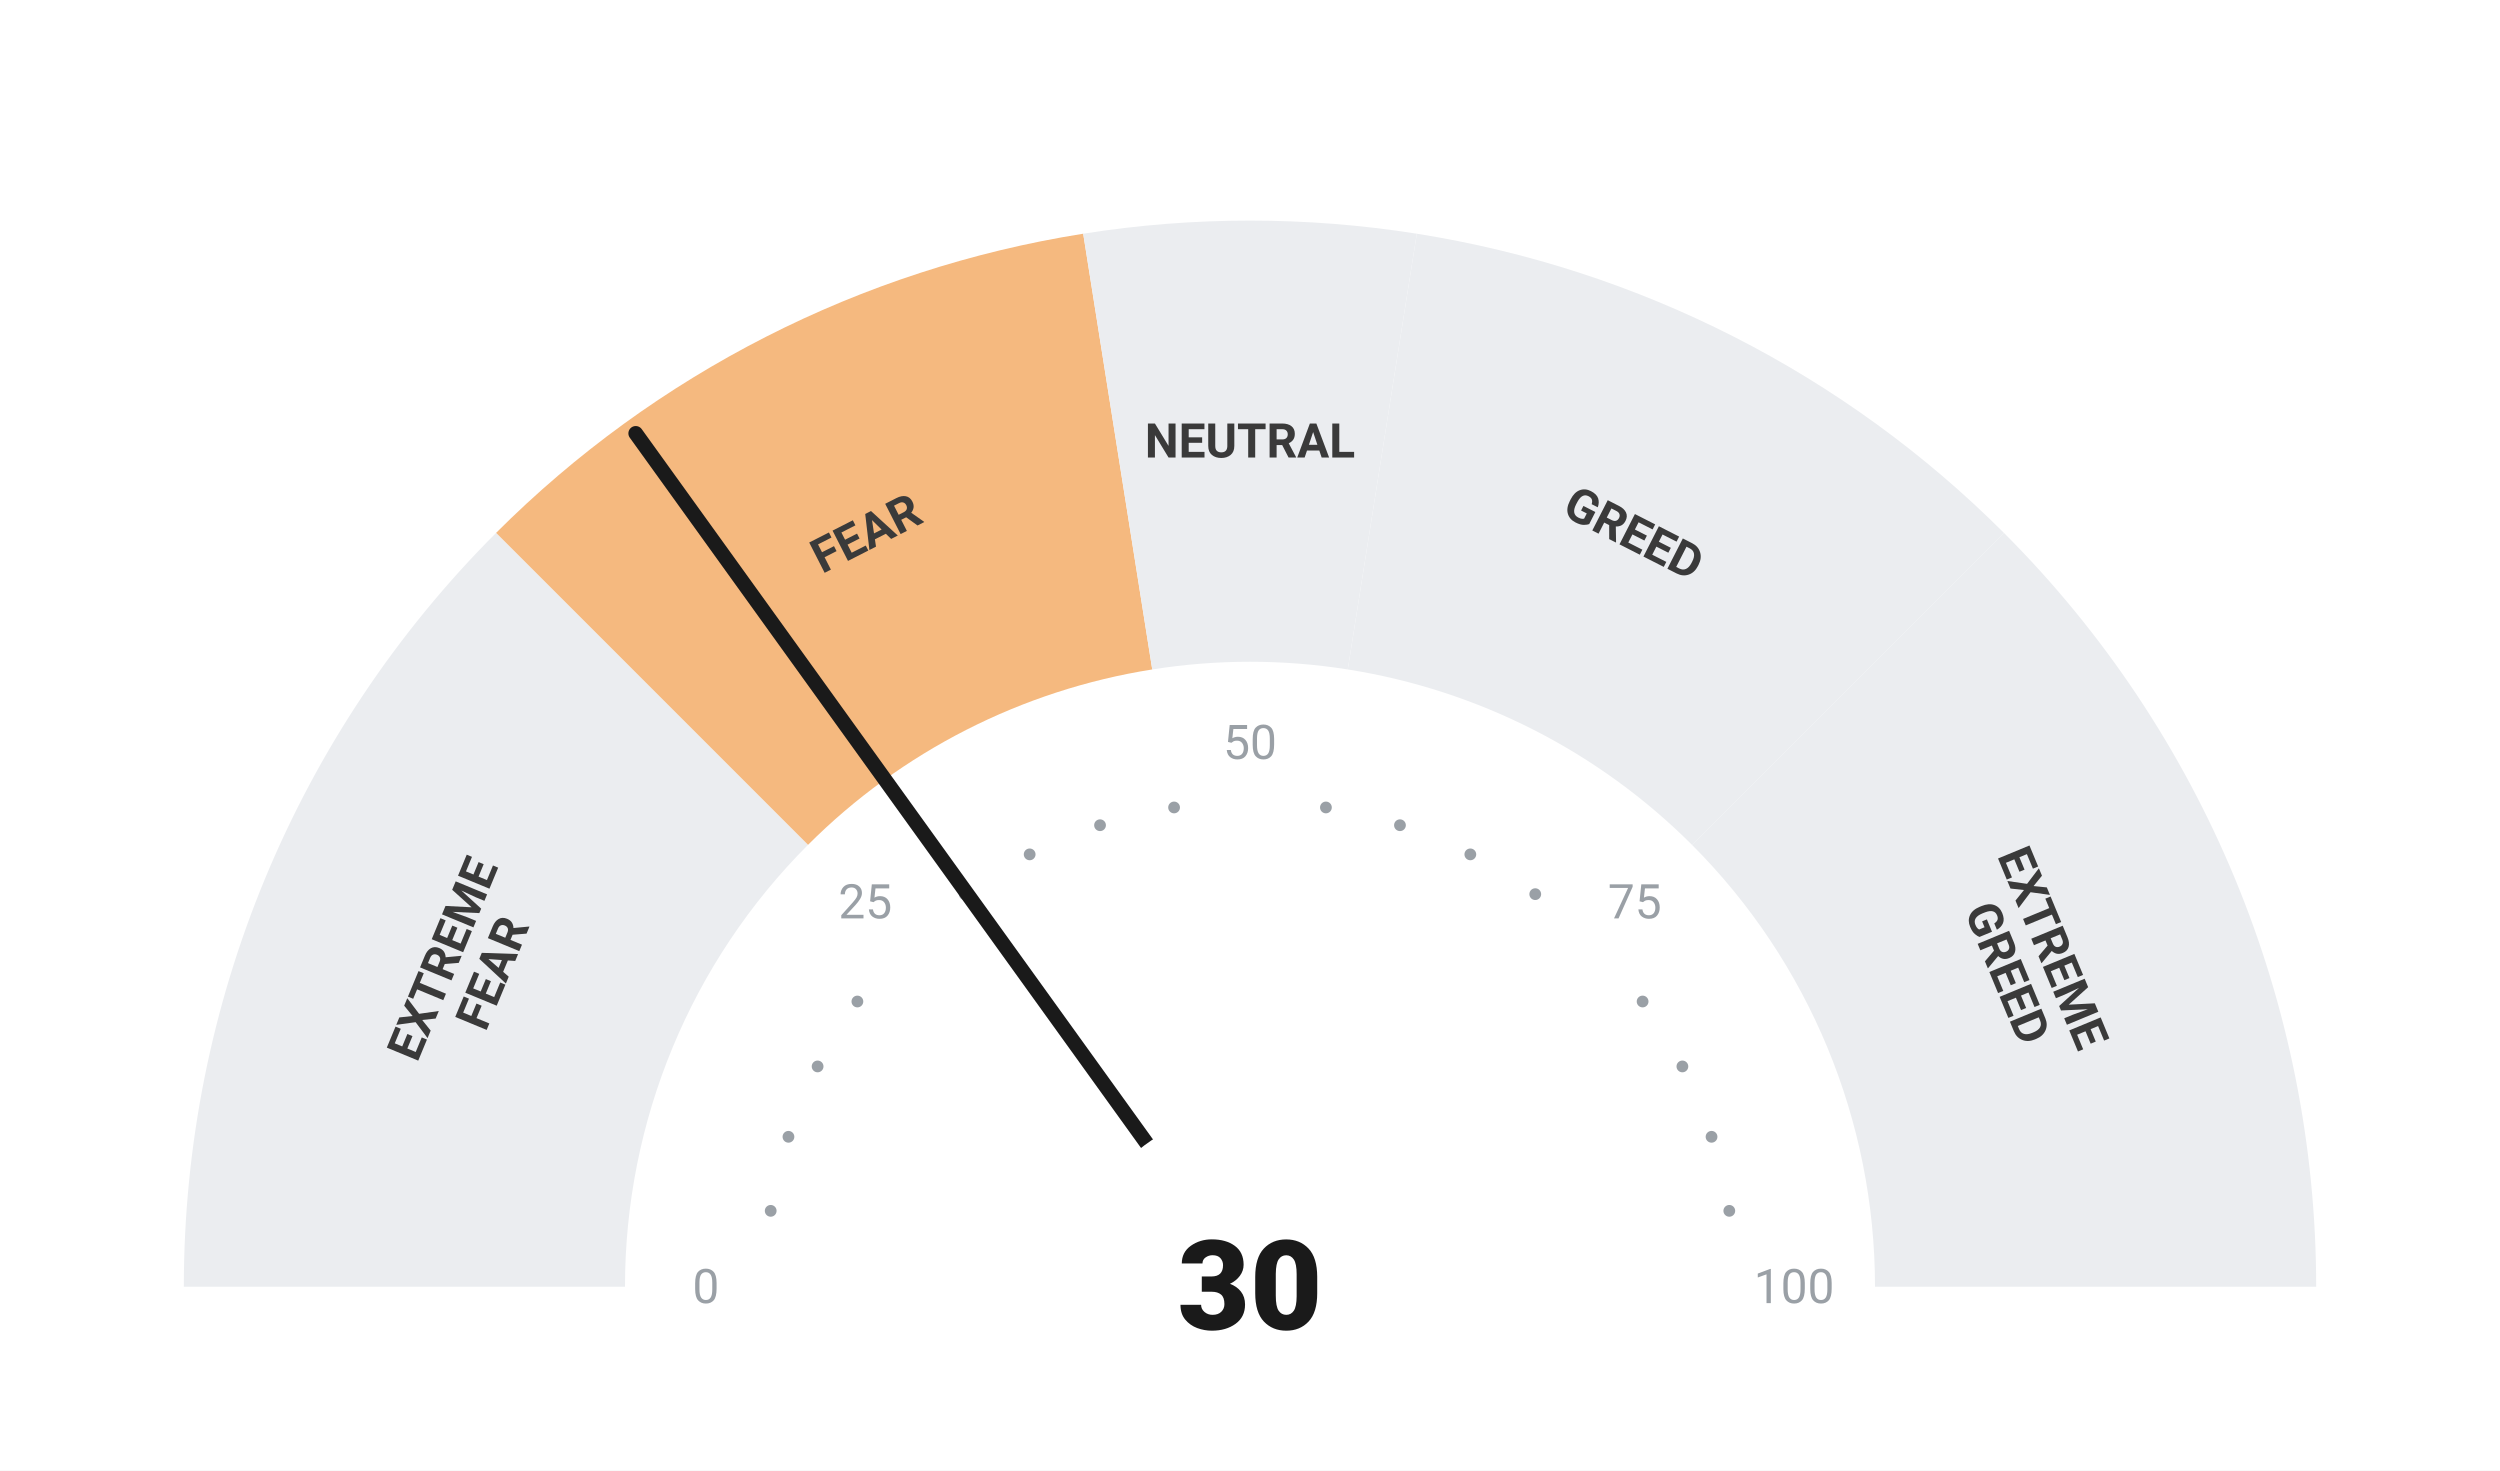
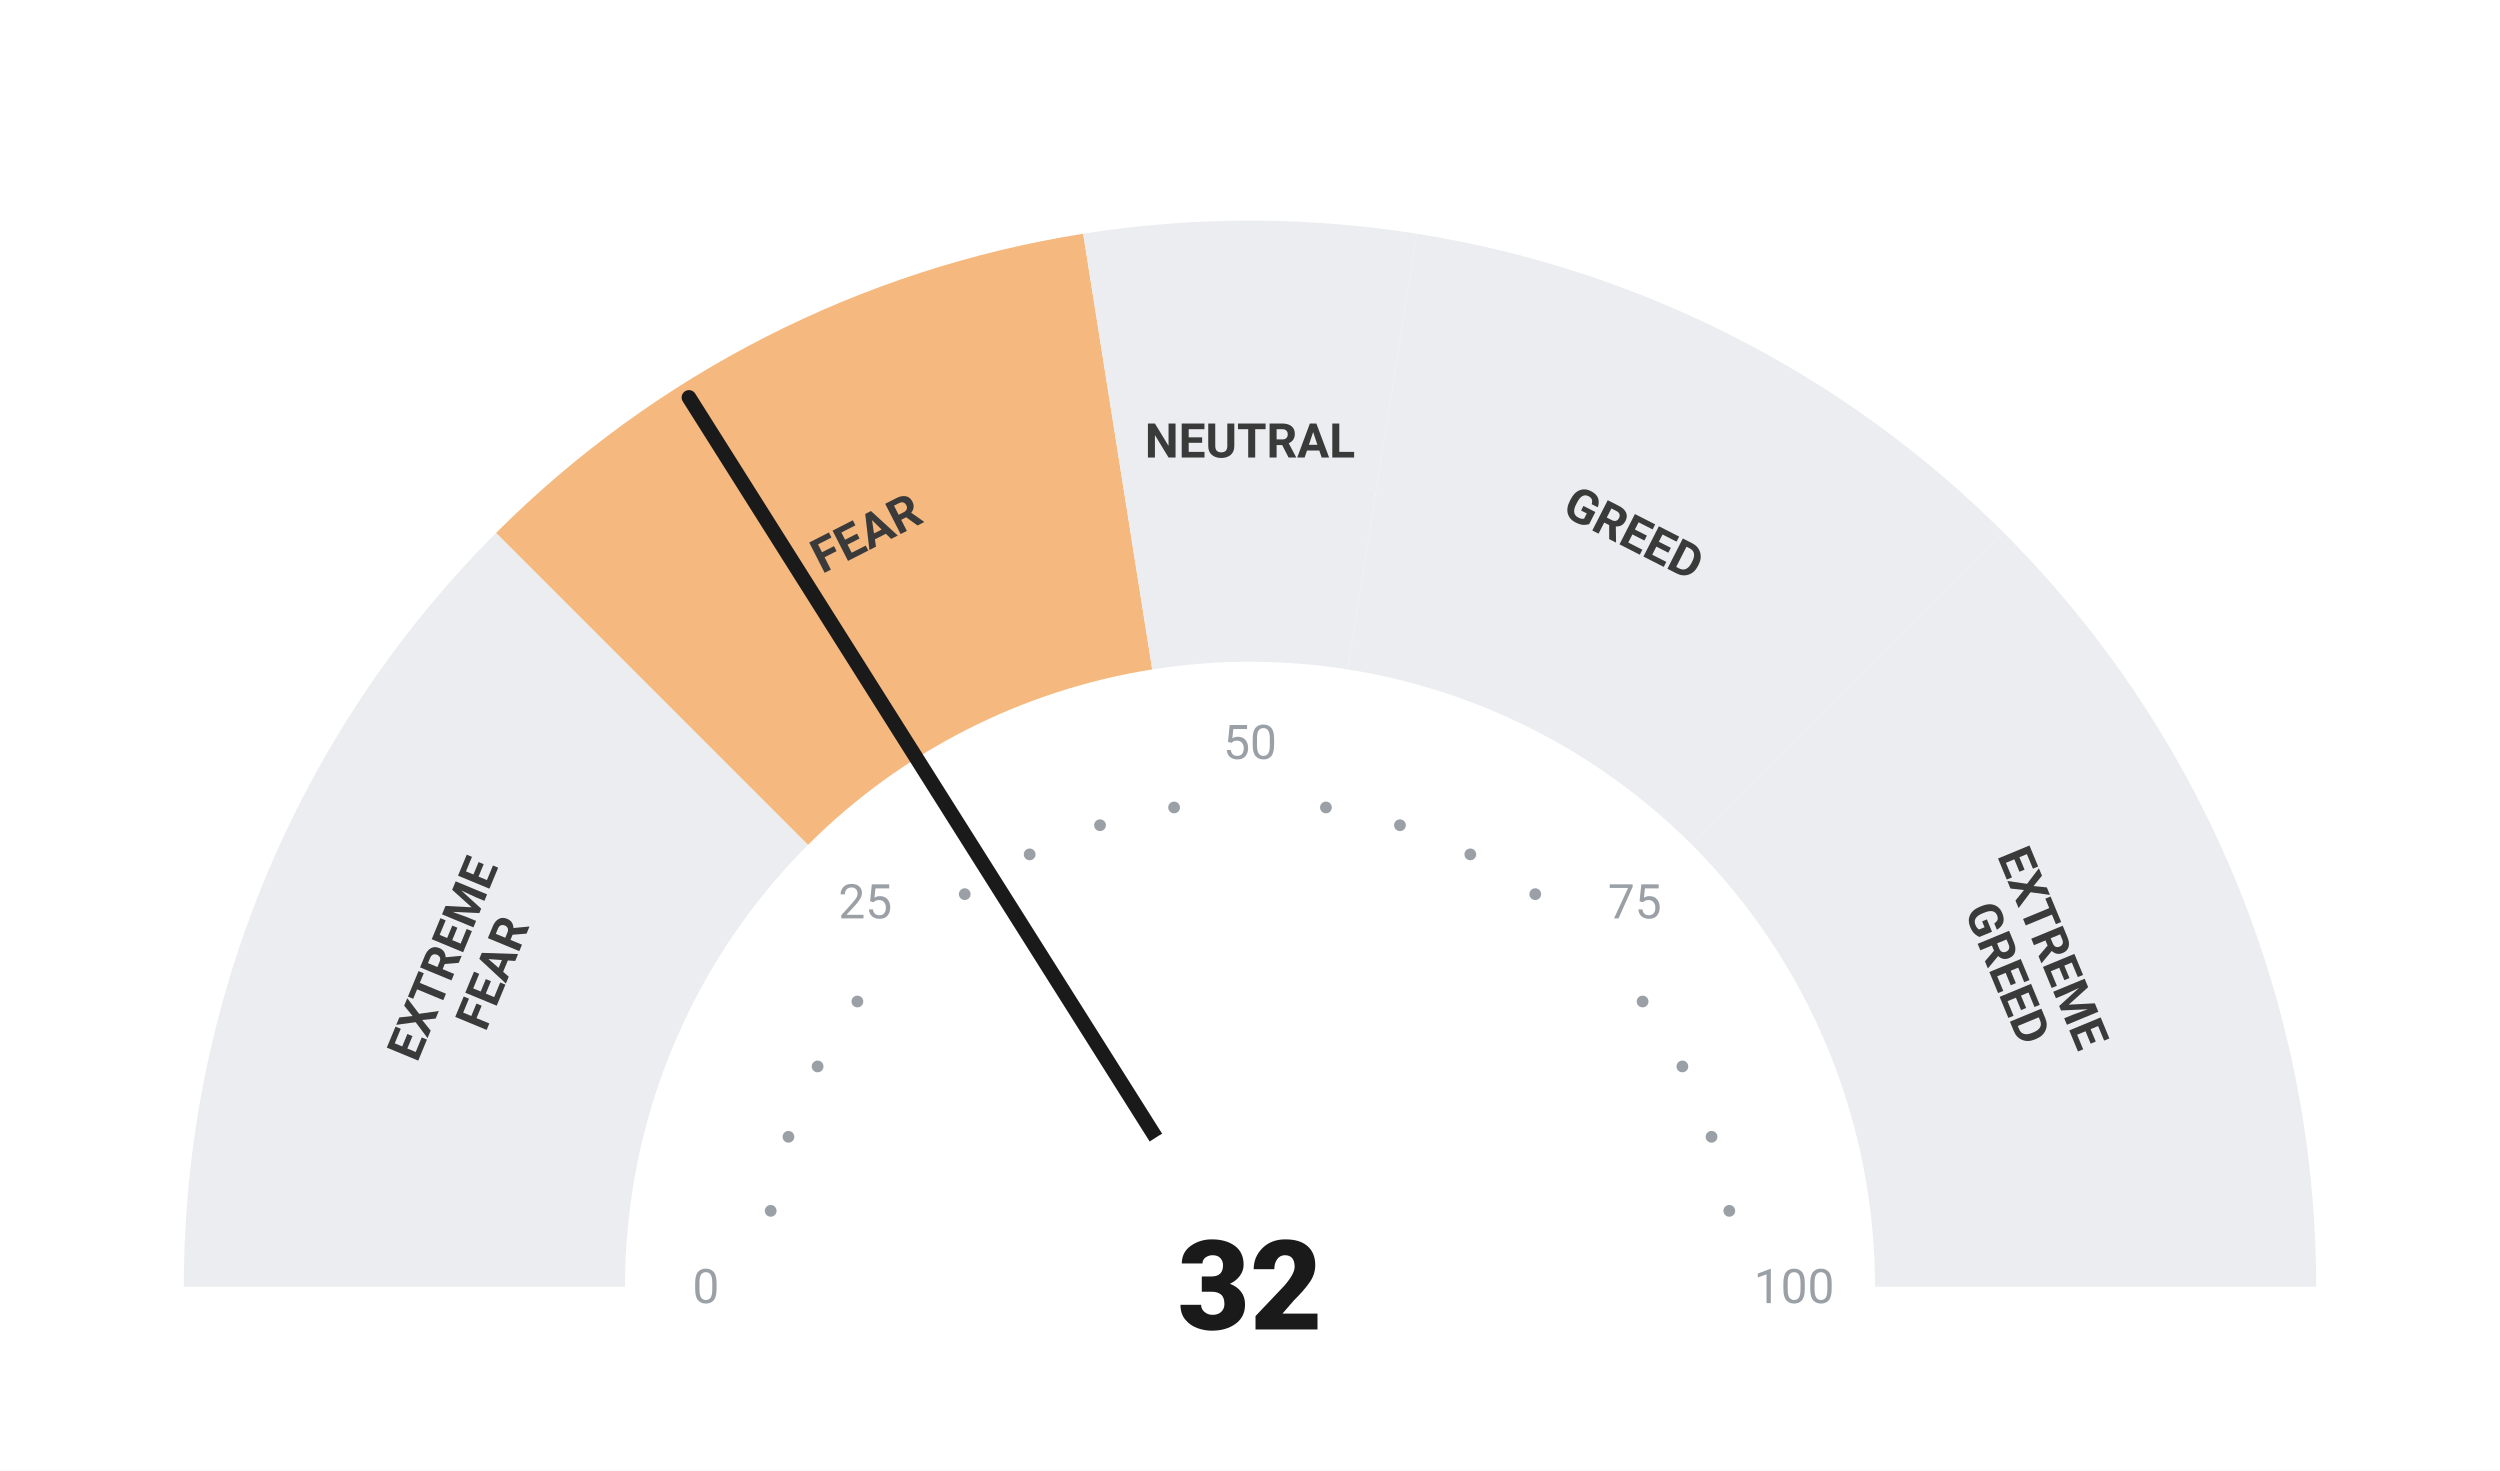
<svg xmlns="http://www.w3.org/2000/svg" viewBox="0 0 680 400" width="680" height="400">
  <rect width="680" height="400" fill="#ffffff" />
  <path d="M 50.00 350.00 A 290 290 0 0 1 134.94 144.94 L 219.79 229.79 A 170 170 0 0 0 170.00 350.00 Z" fill="#ebedf0" />
  <path d="M 134.94 144.94 A 290 290 0 0 1 294.63 63.57 L 313.41 182.09 A 170 170 0 0 0 219.79 229.79 Z" fill="#F5B97F" />
  <path d="M 294.63 63.57 A 290 290 0 0 1 385.37 63.57 L 366.59 182.09 A 170 170 0 0 0 313.41 182.09 Z" fill="#ebedf0" />
  <path d="M 385.37 63.57 A 290 290 0 0 1 545.06 144.94 L 460.21 229.79 A 170 170 0 0 0 366.59 182.09 Z" fill="#ebedf0" />
  <path d="M 545.06 144.94 A 290 290 0 0 1 630.00 350.00 L 510.00 350.00 A 170 170 0 0 0 460.21 229.79 Z" fill="#ebedf0" />
  <circle cx="209.63" cy="329.35" r="1.6" fill="#9aa0a6" />
  <circle cx="214.46" cy="309.21" r="1.6" fill="#9aa0a6" />
  <circle cx="222.39" cy="290.07" r="1.6" fill="#9aa0a6" />
  <circle cx="233.21" cy="272.41" r="1.6" fill="#9aa0a6" />
  <circle cx="262.41" cy="243.21" r="1.6" fill="#9aa0a6" />
  <circle cx="280.07" cy="232.39" r="1.6" fill="#9aa0a6" />
  <circle cx="299.21" cy="224.46" r="1.6" fill="#9aa0a6" />
  <circle cx="319.35" cy="219.63" r="1.6" fill="#9aa0a6" />
  <circle cx="360.65" cy="219.63" r="1.6" fill="#9aa0a6" />
  <circle cx="380.79" cy="224.46" r="1.6" fill="#9aa0a6" />
  <circle cx="399.93" cy="232.39" r="1.6" fill="#9aa0a6" />
  <circle cx="417.59" cy="243.21" r="1.6" fill="#9aa0a6" />
  <circle cx="446.79" cy="272.41" r="1.6" fill="#9aa0a6" />
  <circle cx="457.61" cy="290.07" r="1.6" fill="#9aa0a6" />
  <circle cx="465.54" cy="309.21" r="1.6" fill="#9aa0a6" />
  <circle cx="470.37" cy="329.35" r="1.6" fill="#9aa0a6" />
  <text x="192.00" y="350.00" text-anchor="middle" dominant-baseline="central" font-family="-apple-system, BlinkMacSystemFont, 'Segoe UI', Roboto, sans-serif" font-size="13" font-weight="400" fill="#9aa0a6">0</text>
  <text x="235.35" y="245.35" text-anchor="middle" dominant-baseline="central" font-family="-apple-system, BlinkMacSystemFont, 'Segoe UI', Roboto, sans-serif" font-size="13" font-weight="400" fill="#9aa0a6">25</text>
  <text x="340.00" y="202.00" text-anchor="middle" dominant-baseline="central" font-family="-apple-system, BlinkMacSystemFont, 'Segoe UI', Roboto, sans-serif" font-size="13" font-weight="400" fill="#9aa0a6">50</text>
  <text x="444.65" y="245.35" text-anchor="middle" dominant-baseline="central" font-family="-apple-system, BlinkMacSystemFont, 'Segoe UI', Roboto, sans-serif" font-size="13" font-weight="400" fill="#9aa0a6">75</text>
  <text x="488.00" y="350.00" text-anchor="middle" dominant-baseline="central" font-family="-apple-system, BlinkMacSystemFont, 'Segoe UI', Roboto, sans-serif" font-size="13" font-weight="400" fill="#9aa0a6">100</text>
  <text transform="rotate(-67.50 127.51 261.98)" x="127.51" y="261.98" text-anchor="middle" dominant-baseline="central" font-family="-apple-system, BlinkMacSystemFont, 'Segoe UI', Roboto, sans-serif" font-size="13" font-weight="700" fill="#3a3a3a">
    <tspan x="127.51" dy="-7">EXTREME</tspan>
    <tspan x="127.51" dy="14">FEAR</tspan>
  </text>
  <text transform="rotate(-27.00 235.58 145.07)" x="235.58" y="145.07" text-anchor="middle" dominant-baseline="central" font-family="-apple-system, BlinkMacSystemFont, 'Segoe UI', Roboto, sans-serif" font-size="13" font-weight="700" fill="#3a3a3a">
    <tspan x="235.58" dy="0">FEAR</tspan>
  </text>
  <text transform="rotate(0.00 340.00 120.00)" x="340.00" y="120.00" text-anchor="middle" dominant-baseline="central" font-family="-apple-system, BlinkMacSystemFont, 'Segoe UI', Roboto, sans-serif" font-size="13" font-weight="700" fill="#3a3a3a">
    <tspan x="340.00" dy="0">NEUTRAL</tspan>
  </text>
  <text transform="rotate(27.00 444.42 145.07)" x="444.42" y="145.07" text-anchor="middle" dominant-baseline="central" font-family="-apple-system, BlinkMacSystemFont, 'Segoe UI', Roboto, sans-serif" font-size="13" font-weight="700" fill="#3a3a3a">
    <tspan x="444.42" dy="0">GREED</tspan>
  </text>
  <text transform="rotate(67.50 552.49 261.98)" x="552.49" y="261.98" text-anchor="middle" dominant-baseline="central" font-family="-apple-system, BlinkMacSystemFont, 'Segoe UI', Roboto, sans-serif" font-size="13" font-weight="700" fill="#3a3a3a">
    <tspan x="552.49" dy="-7">EXTREME</tspan>
    <tspan x="552.49" dy="14">GREED</tspan>
  </text>
-   <line x1="340" y1="350" x2="172.92" y2="117.88" stroke="#1a1a1a" stroke-width="4" stroke-linecap="round" />
+   <line x1="340" y1="350" x2="187.40" y2="108.11" stroke="#1a1a1a" stroke-width="4" stroke-linecap="round" />
  <circle cx="340" cy="350" r="48" fill="#ffffff" />
-   <text x="340" y="350" text-anchor="middle" dominant-baseline="central" font-family="-apple-system, BlinkMacSystemFont, 'Segoe UI', Roboto, sans-serif" font-size="34" font-weight="800" fill="#1a1a1a">30</text>
+   <text x="340" y="350" text-anchor="middle" dominant-baseline="central" font-family="-apple-system, BlinkMacSystemFont, 'Segoe UI', Roboto, sans-serif" font-size="34" font-weight="800" fill="#1a1a1a">32</text>
</svg>
